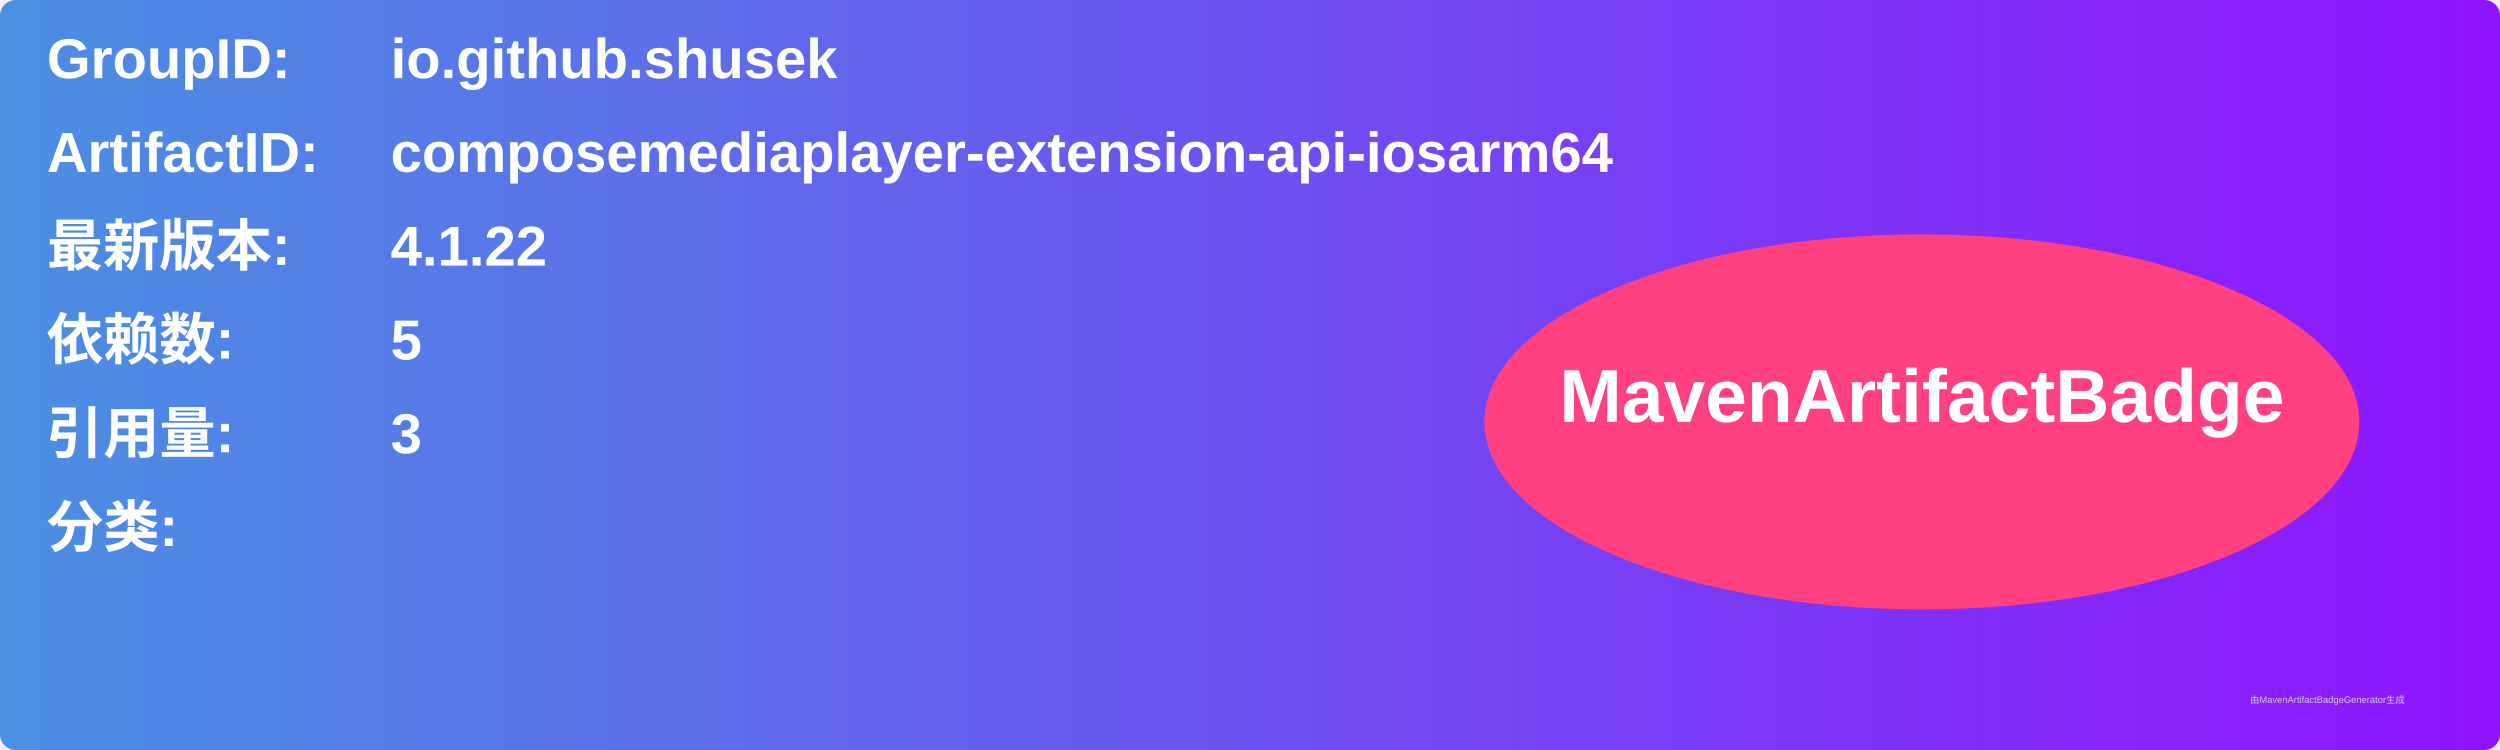
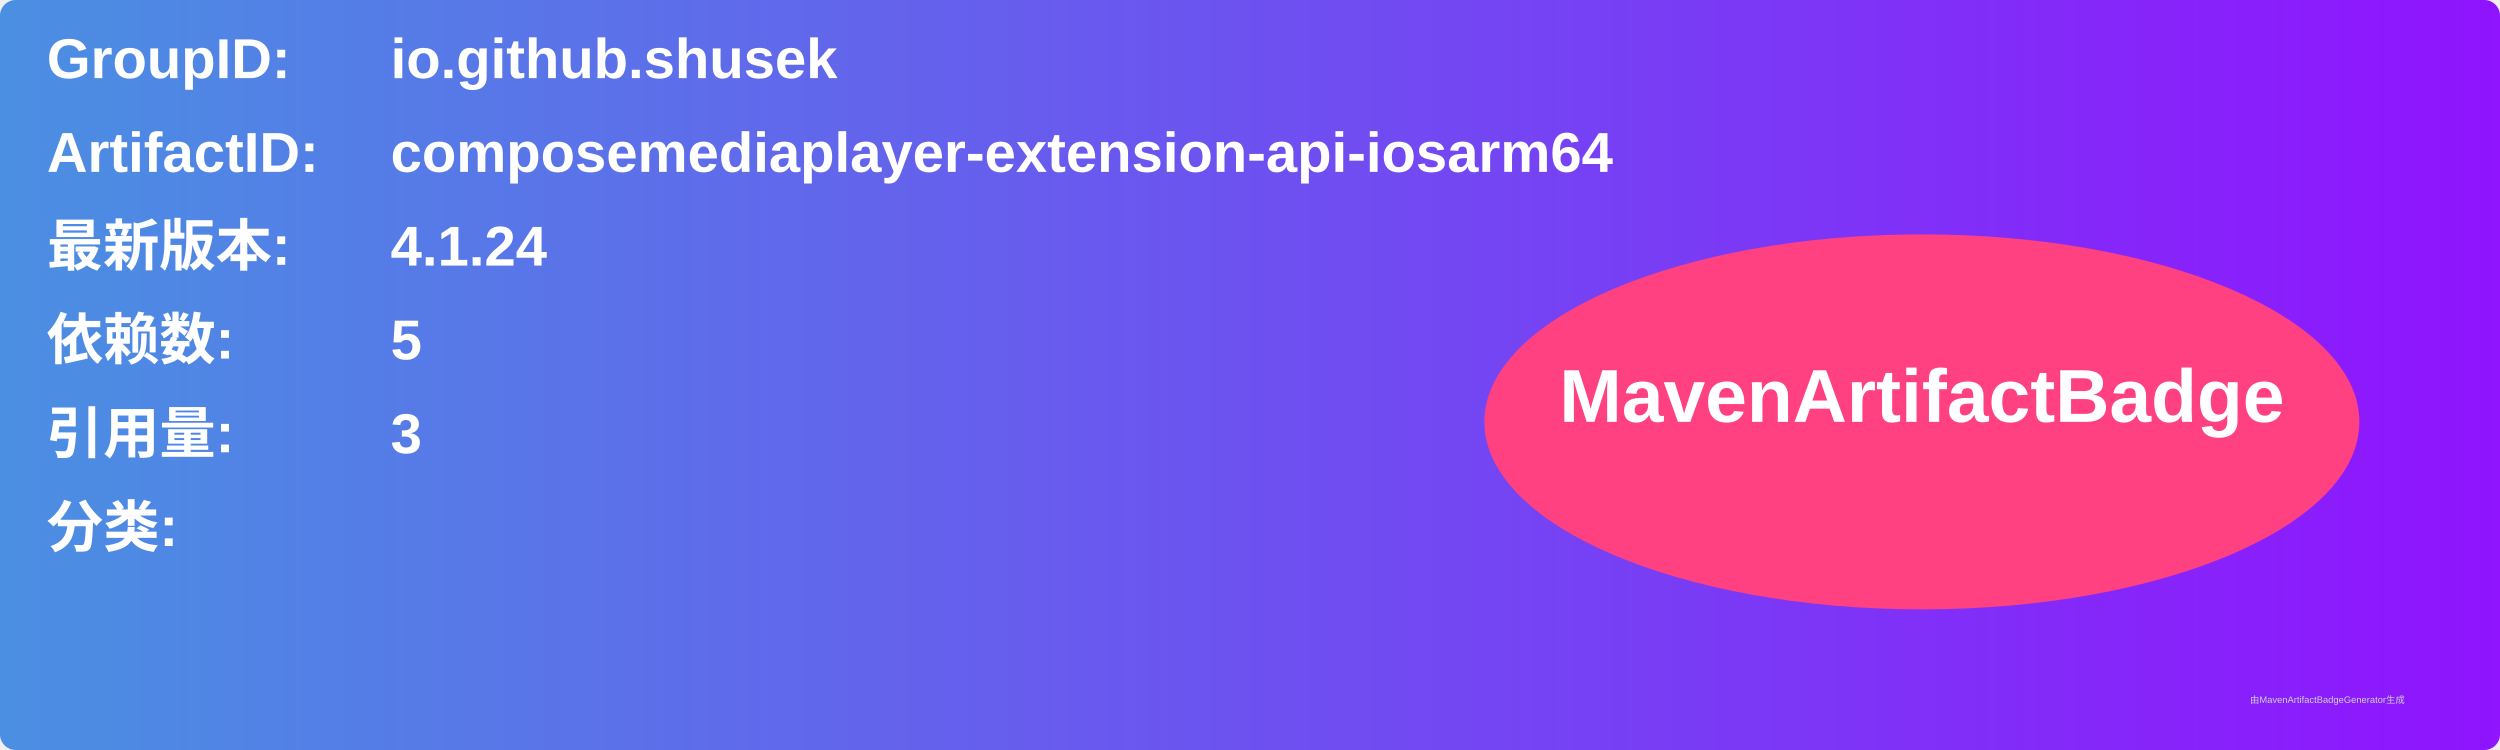
<svg xmlns="http://www.w3.org/2000/svg" width="800" height="240" viewBox="0 0 800 240">
  <linearGradient id="grad" x1="0%" y1="0%" x2="100%" y2="0%">
    <stop offset="0%" stop-color="#4a90e2" />
    <stop offset="100%" stop-color="#9013fe" />
  </linearGradient>
  <rect width="100%" height="100%" rx="5" ry="5" fill="url(#grad)" />
  <g transform="translate(15, 15)">
    <text x="0" y="10" font-family="Arial" font-size="18" fill="white" font-weight="bold" width="260">GroupID:</text>
    <text x="110" y="10" font-family="Arial" font-size="18" fill="white" font-weight="bold" width="460">io.github.shusek</text>
    <text x="0" y="40" font-family="Arial" font-size="18" fill="white" font-weight="bold" width="260">ArtifactID:</text>
    <text x="110" y="40" font-family="Arial" font-size="18" fill="white" font-weight="bold" width="460">composemediaplayer-extension-api-iosarm64</text>
    <text x="0" y="70" font-family="Arial" font-size="18" fill="white" font-weight="bold">最新版本:</text>
    <text x="110" y="70" font-family="Arial" font-size="18" fill="white" font-weight="bold">
-       <tspan font-weight="bold">4.1.22</tspan>
+       <tspan font-weight="bold">4.1.24</tspan>
    </text>
    <text x="0" y="100" font-family="Arial" font-size="18" fill="white" font-weight="bold">依赖数: </text>
    <text x="110" y="100" font-family="Arial" font-size="18" fill="white">
      <tspan font-weight="bold">5</tspan>
    </text>
    <text x="0" y="130" font-family="Arial" font-size="18" fill="white" font-weight="bold">引用量: </text>
    <text x="110" y="130" font-family="Arial" font-size="18" fill="white">
      <tspan font-weight="bold">3</tspan>
    </text>
    <text x="0" y="160" font-family="Arial" font-size="18" fill="white" font-weight="bold">分类:</text>
    <text x="10" y="190" font-family="Arial" font-size="10" fill="white">
      <tspan font-weight="bold" />
    </text>
    <ellipse cx="600" cy="120" rx="140" ry="60" fill="#ff4081" />
    <text x="600" y="120" text-anchor="middle" font-family="Arial" font-size="24" fill="white" font-weight="bold">MavenArtifactBadge</text>
  </g>
  <text x="720" y="225" font-family="Arial" font-size="3" fill="#d0d0d0">由MavenArtifactBadgeGenerator生成</text>
</svg>
